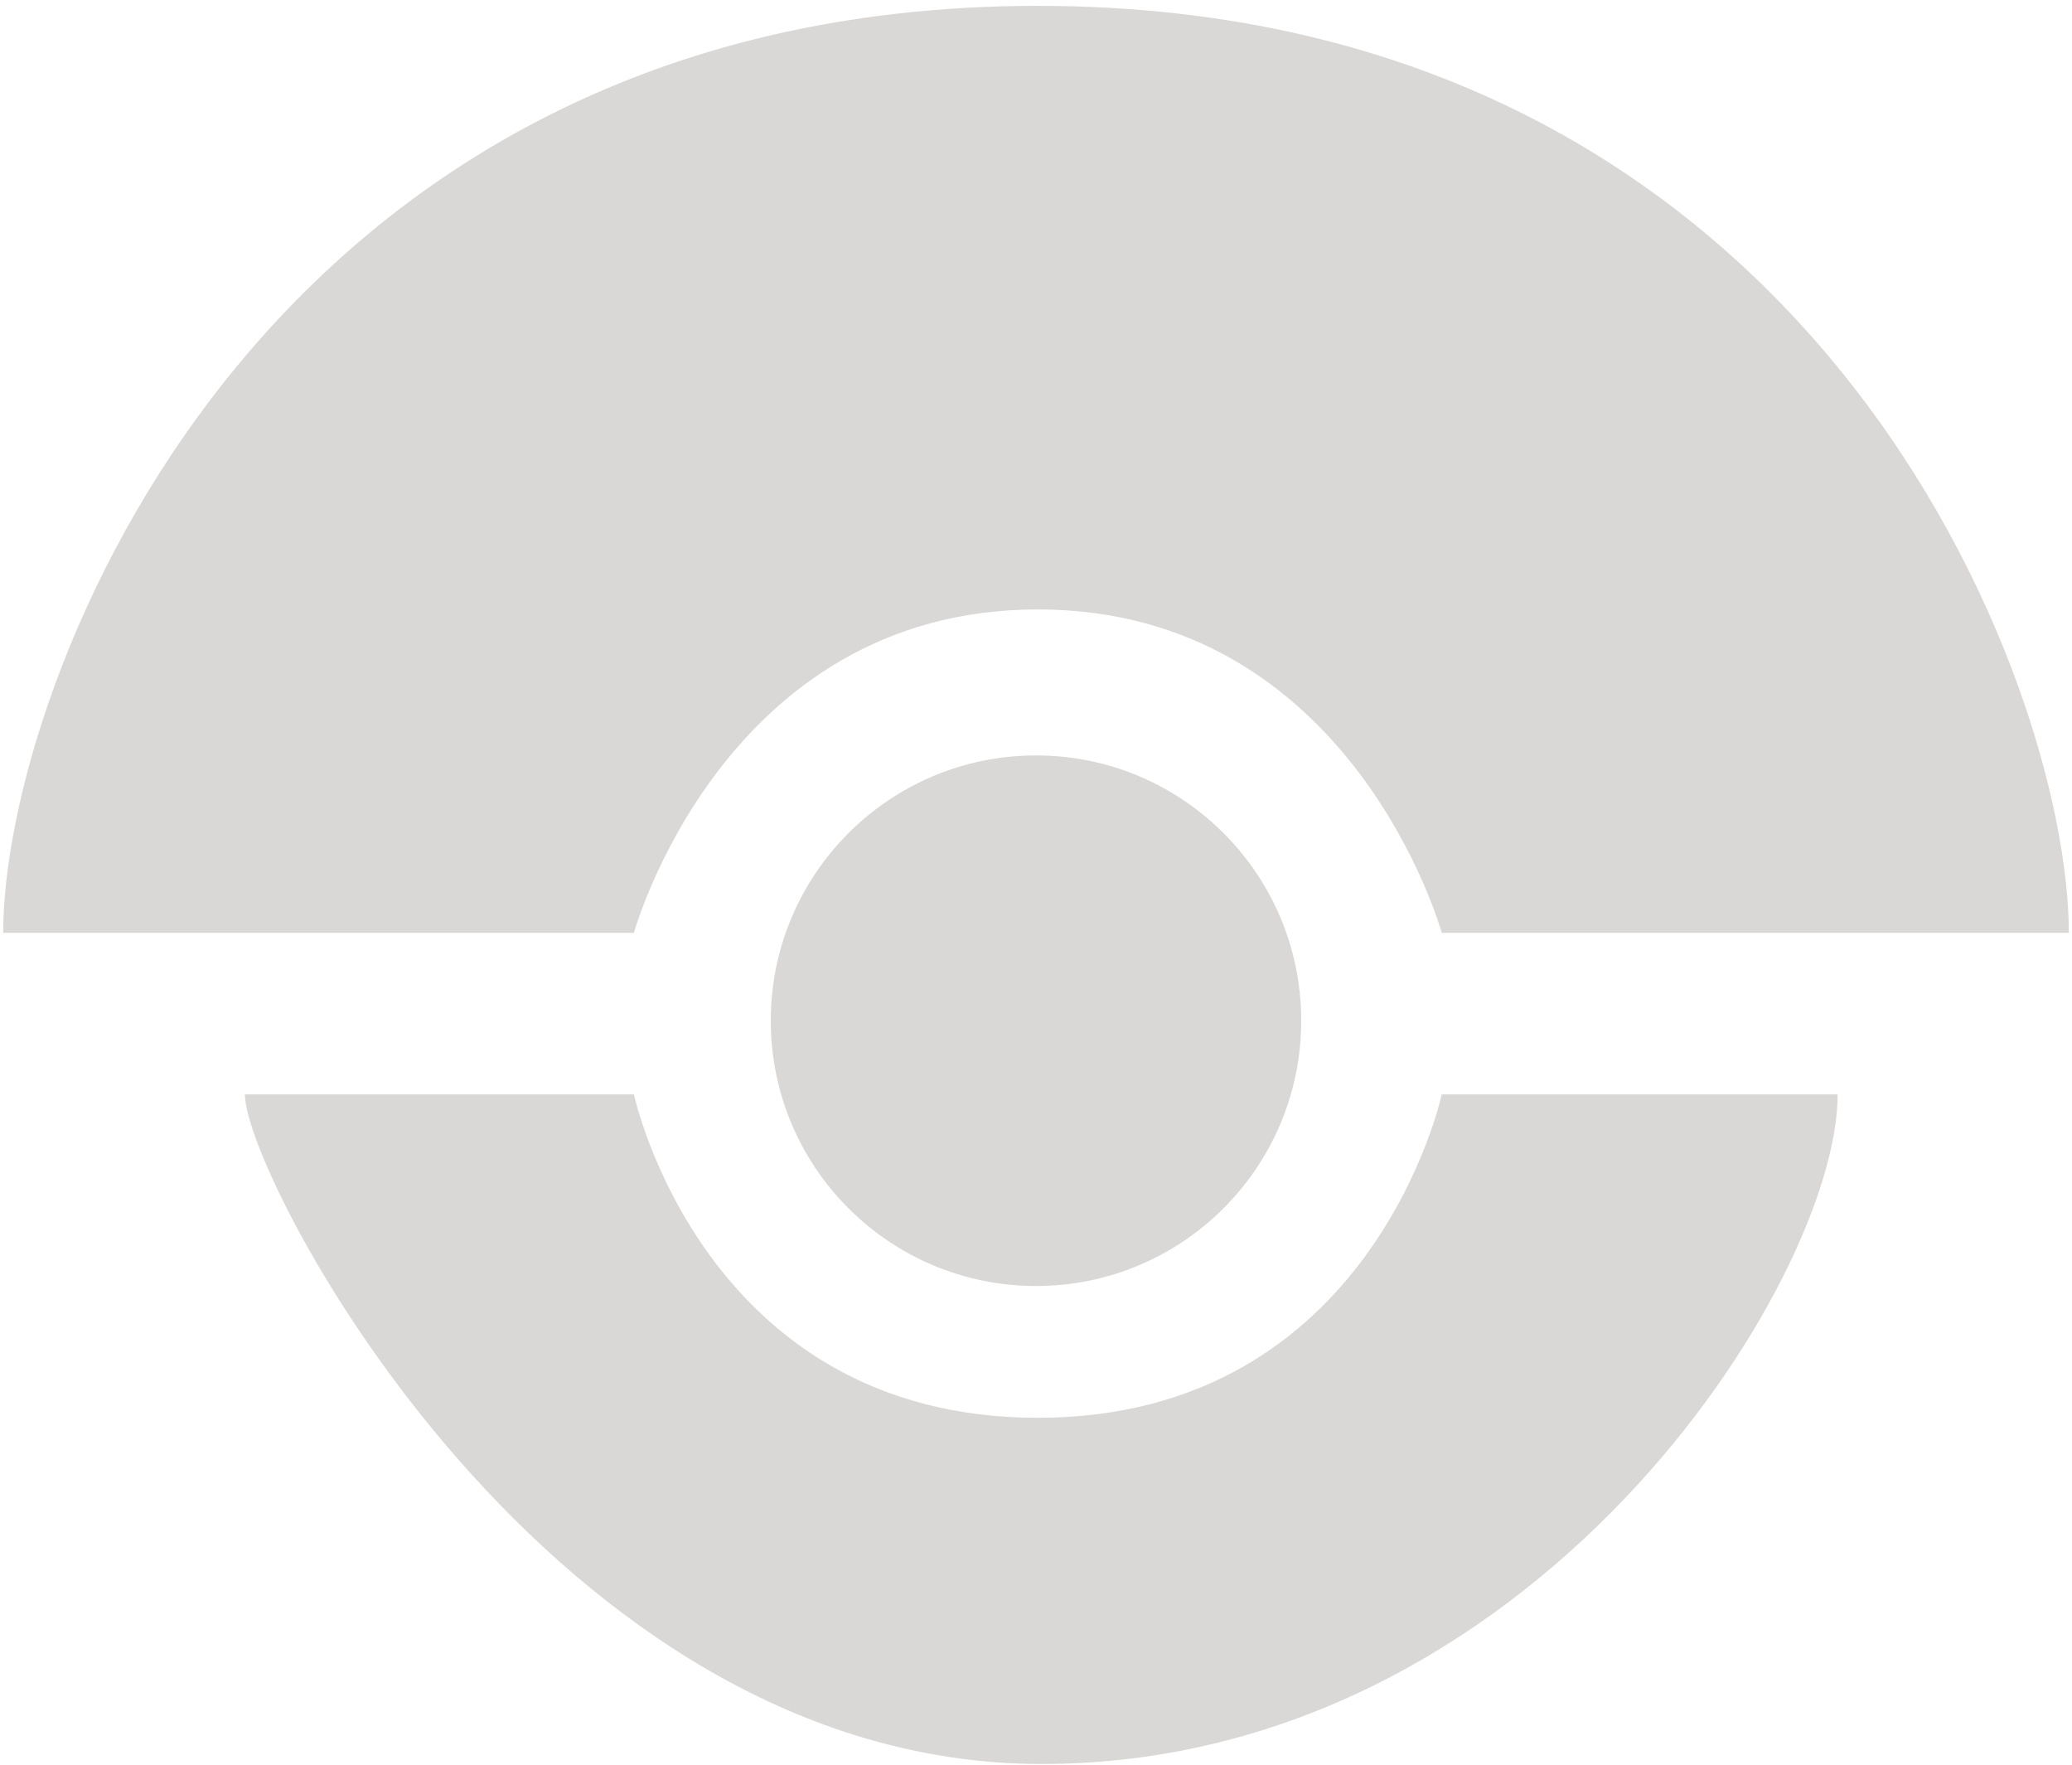
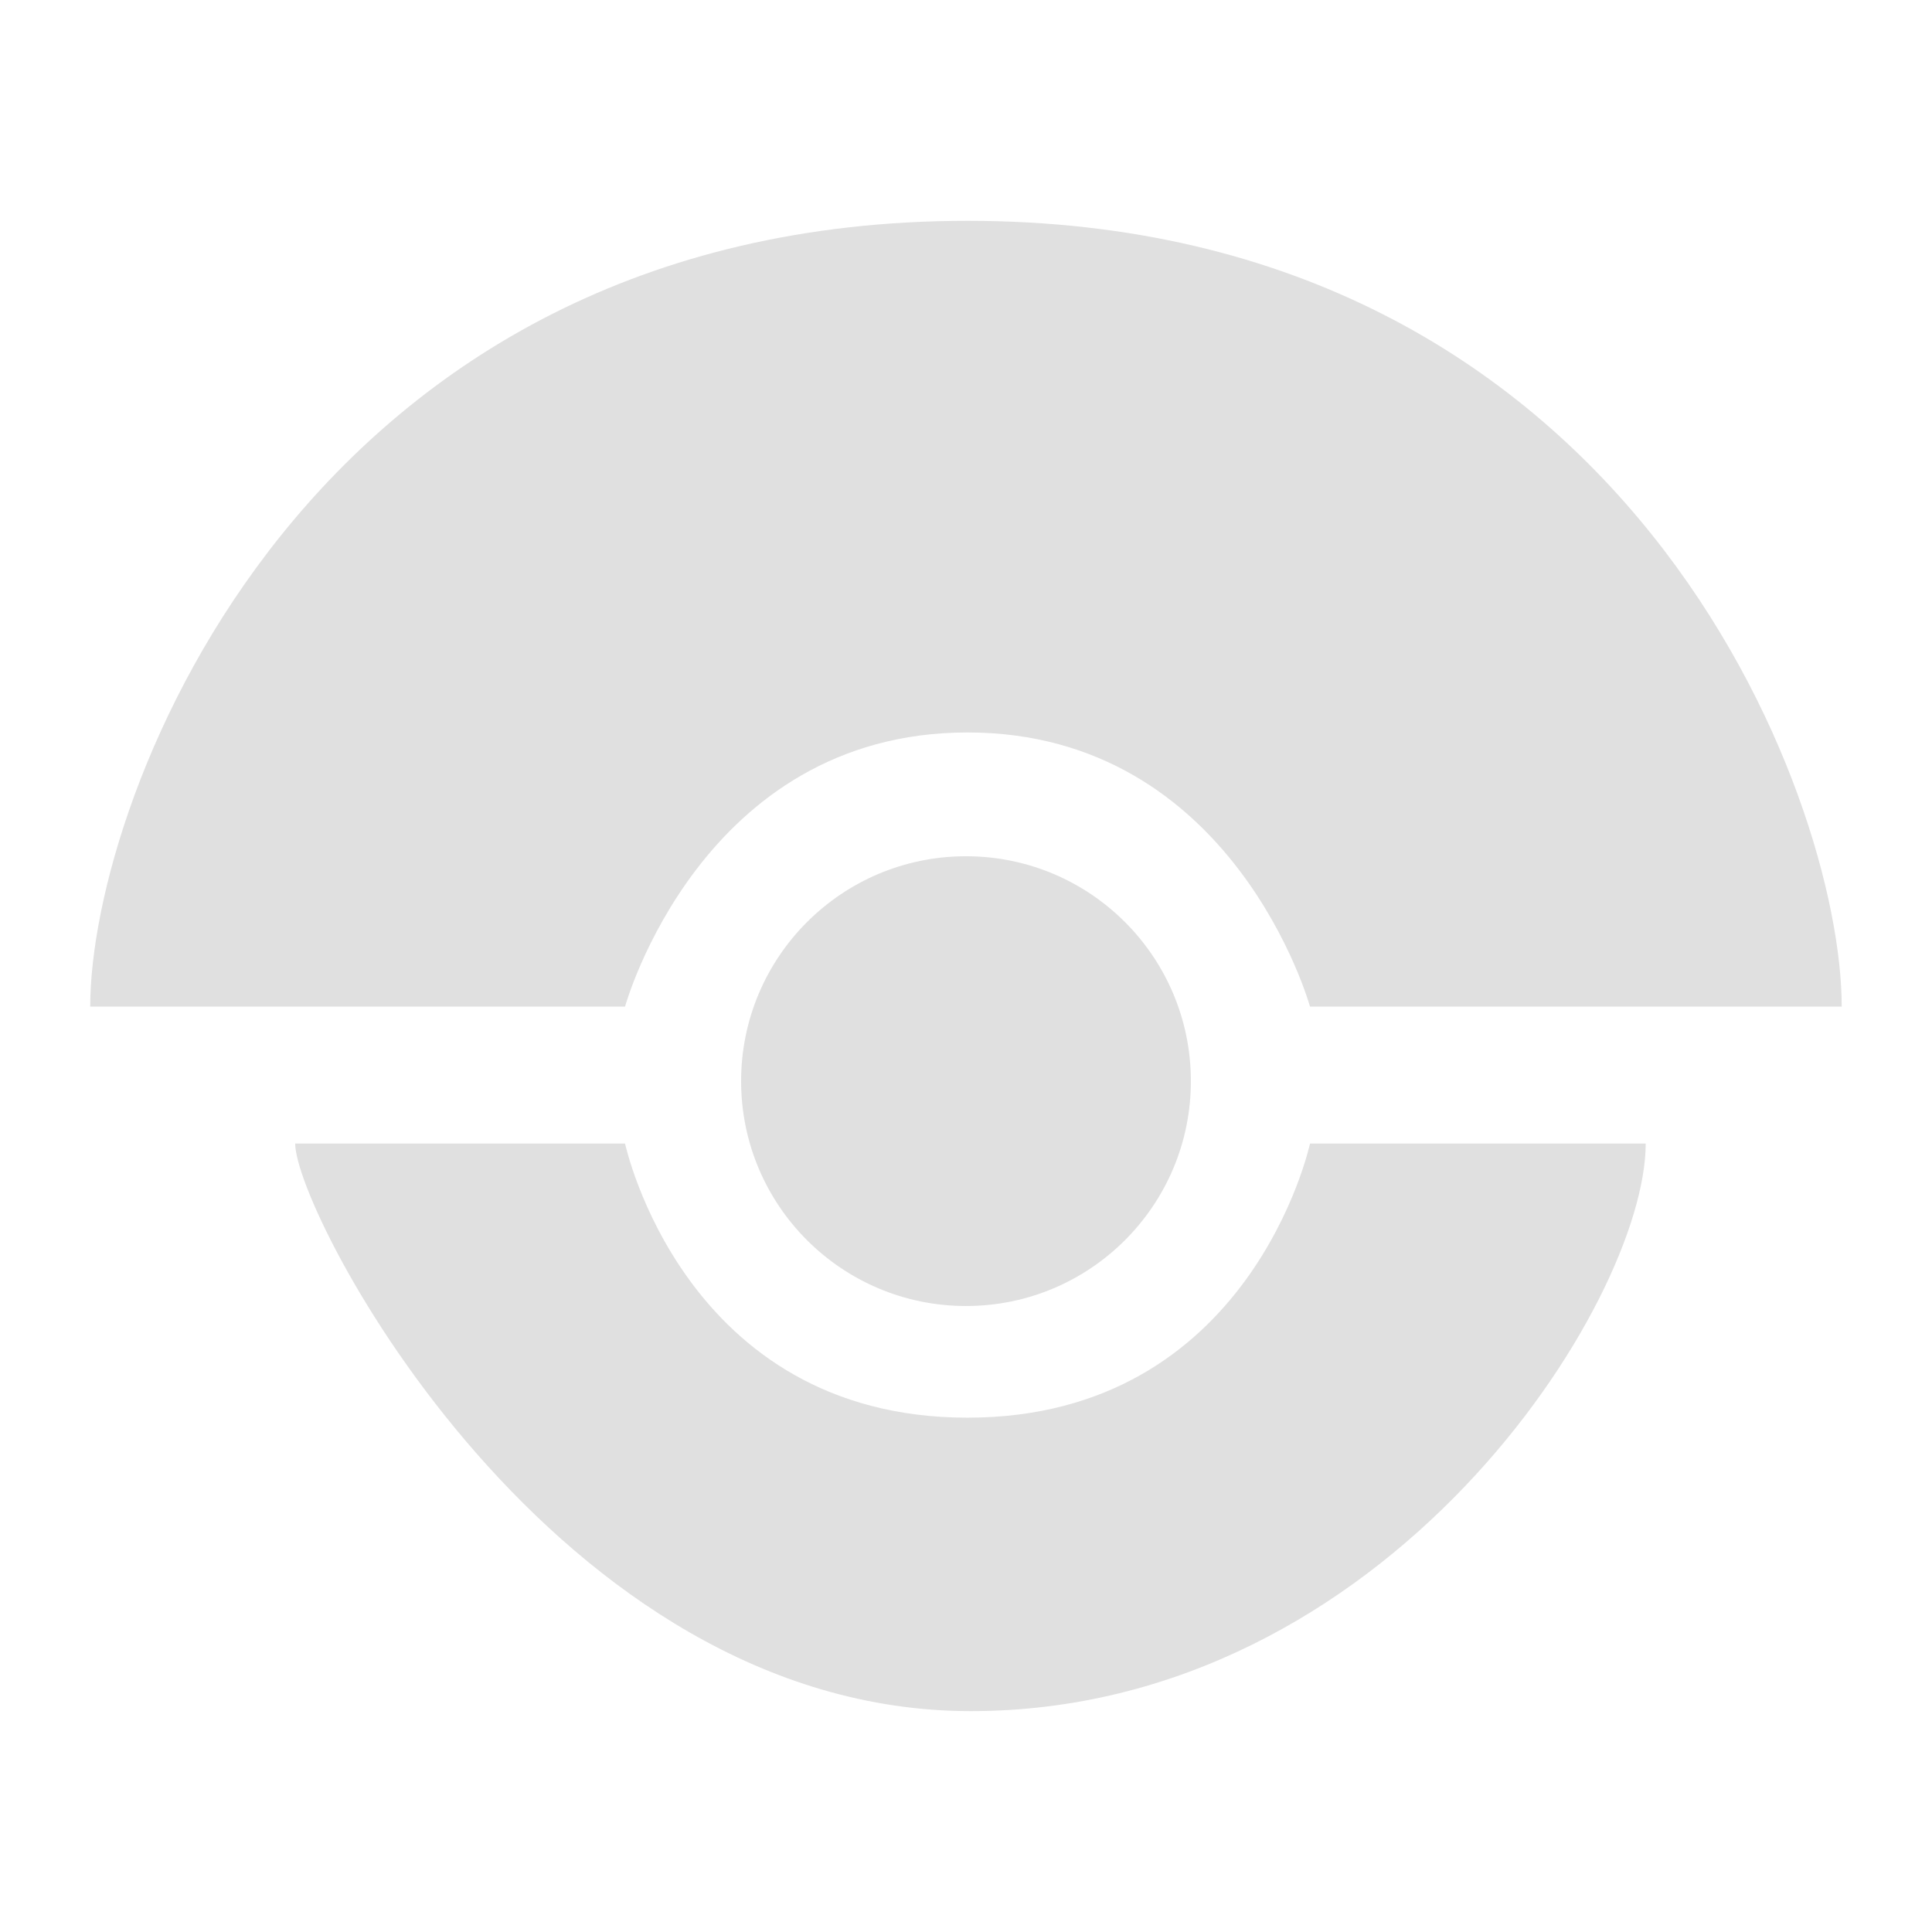
- <svg xmlns="http://www.w3.org/2000/svg" width="256" height="218" viewBox="0 0 256 218" preserveAspectRatio="xMidYMid">
-   <g fill="#dad8d7">
-     <path d="M128.224.722C32.099.722.394 84.566.394 115.222H78.323s11.042-39.946 49.902-39.946c38.86 0 49.906 39.946 49.906 39.946h77.476c0-30.659-31.257-114.499-127.381-114.499M227.044 135.176h-48.914s-8.551 39.947-49.906 39.947c-41.355 0-49.902-39.947-49.902-39.947h-48.065c0 10.25 37.727 82.708 98.443 82.708 60.714 0 98.344-59.604 98.344-82.708" />
-     <circle cx="128" cy="126.077" r="32.768" />
+ <svg xmlns="http://www.w3.org/2000/svg" width="200" height="200" preserveAspectRatio="xMidYMid">
+   <g fill="#e0e0e0" transform="translate(9.063 22.346) scale(.71044)">
+     <path d="M128.22.723C32.095.723.39 84.566.39 115.222h77.928S89.36 75.275 128.22 75.275s49.906 39.947 49.906 39.947h77.476c0-30.66-31.257-114.5-127.38-114.5m98.82 134.45h-48.914s-8.55 39.946-49.906 39.946c-41.355 0-49.902-39.948-49.902-39.948H30.255c0 10.25 37.727 82.708 98.443 82.708 60.714 0 98.344-59.604 98.344-82.708" />
+     <circle cx="128" cy="126.08" r="32.768" />
  </g>
</svg>
